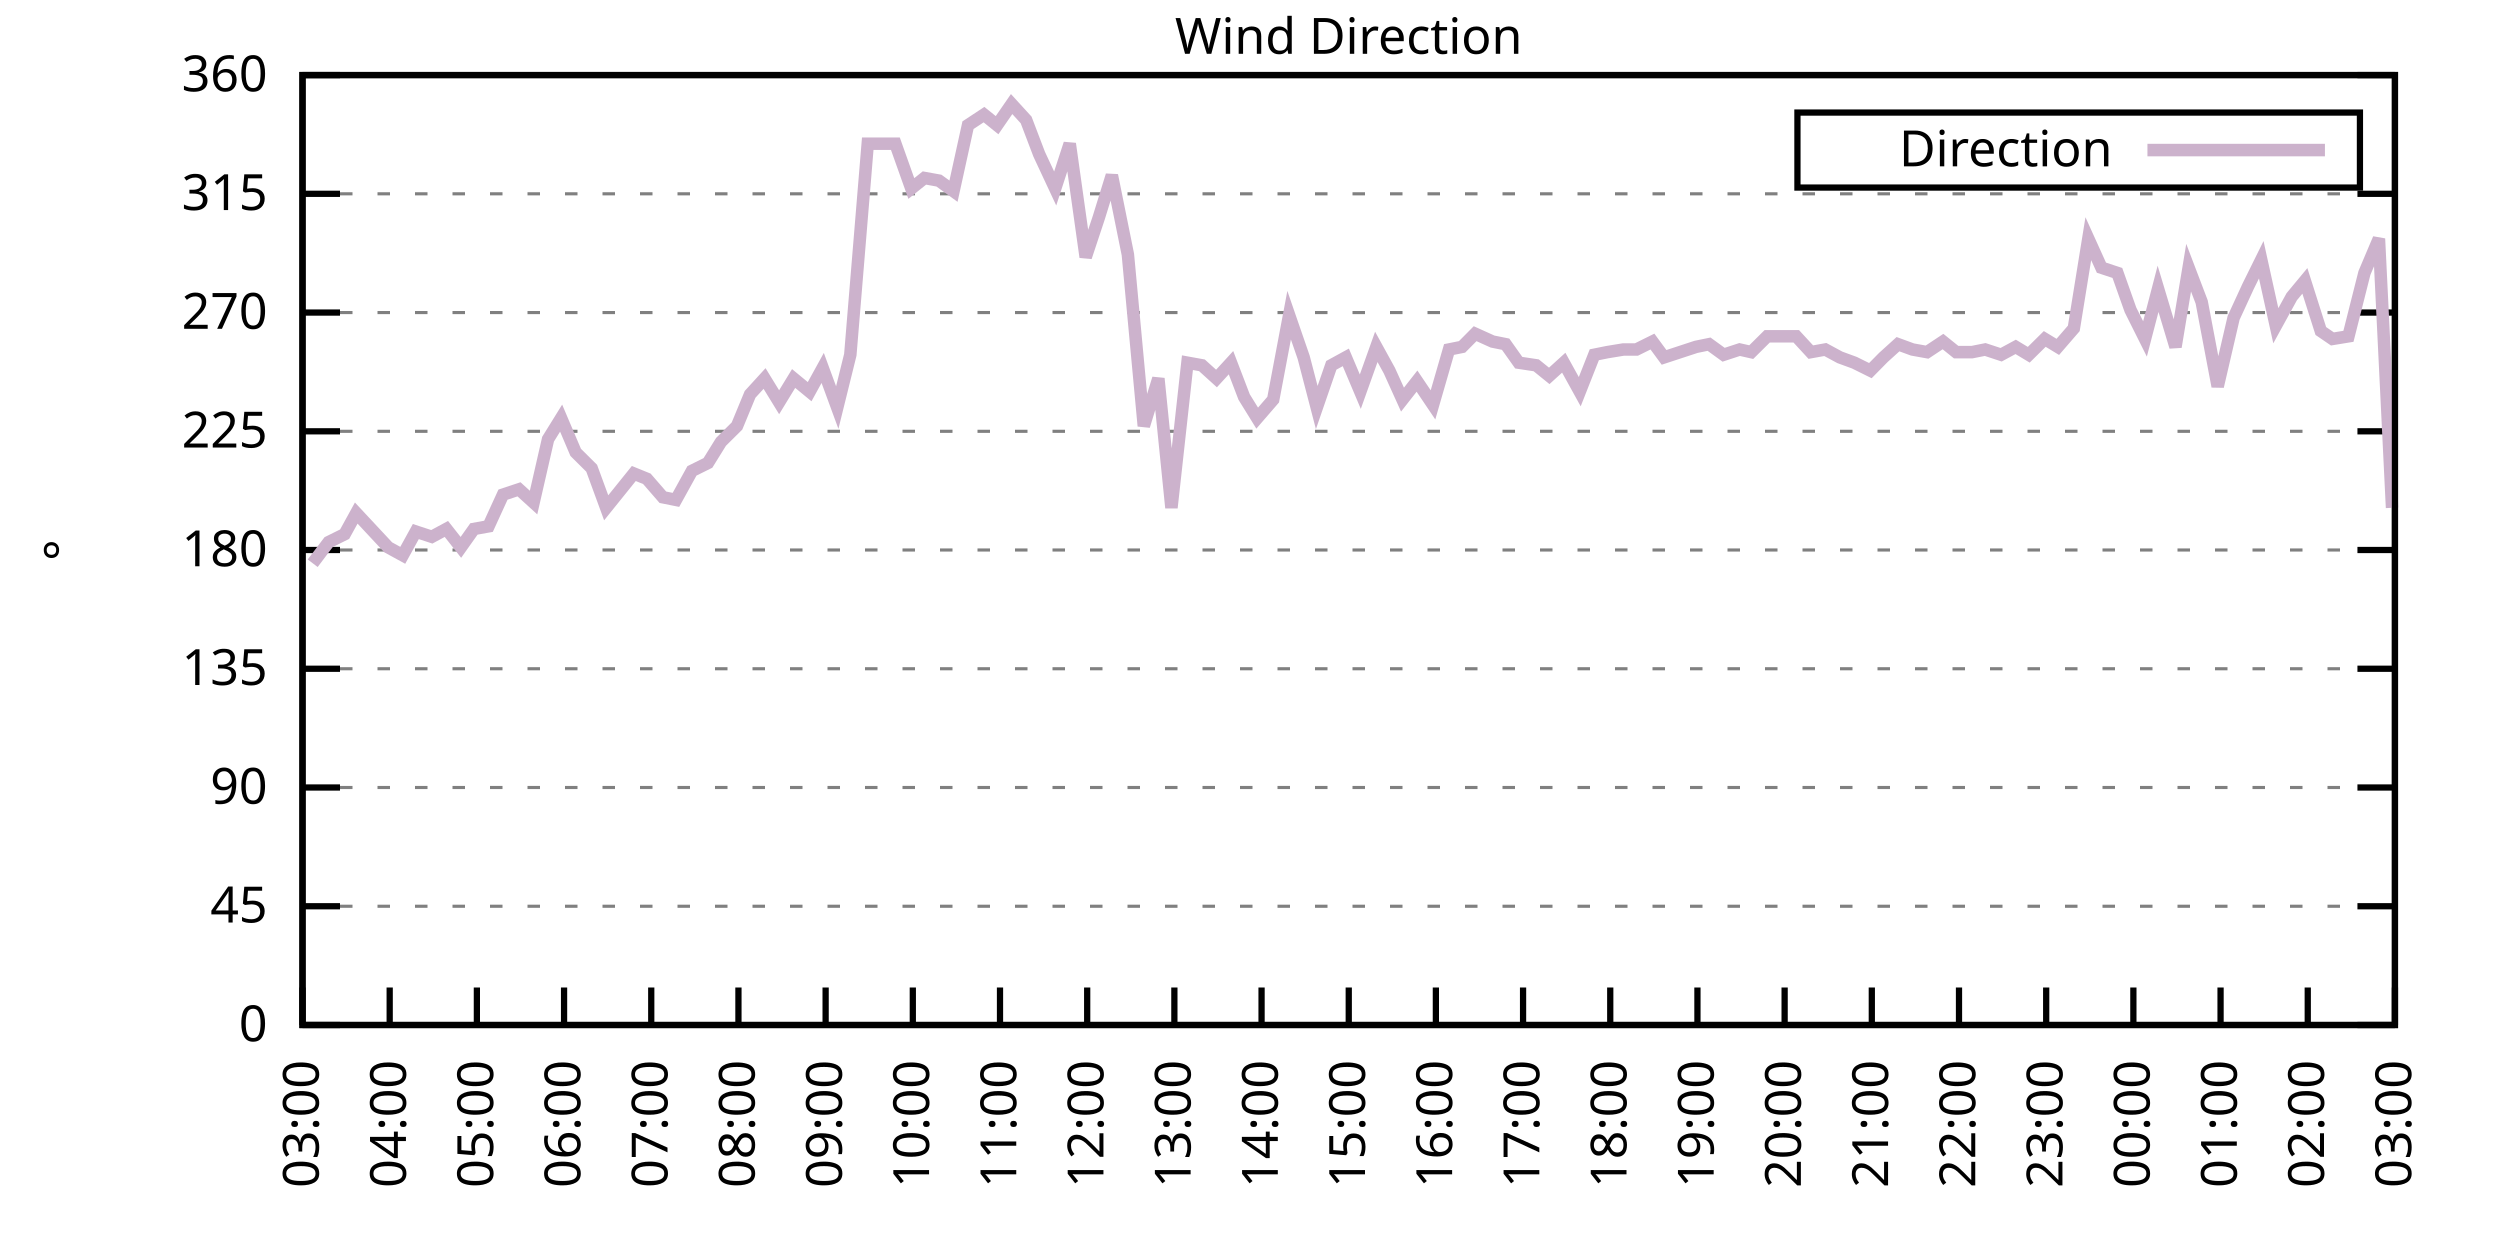
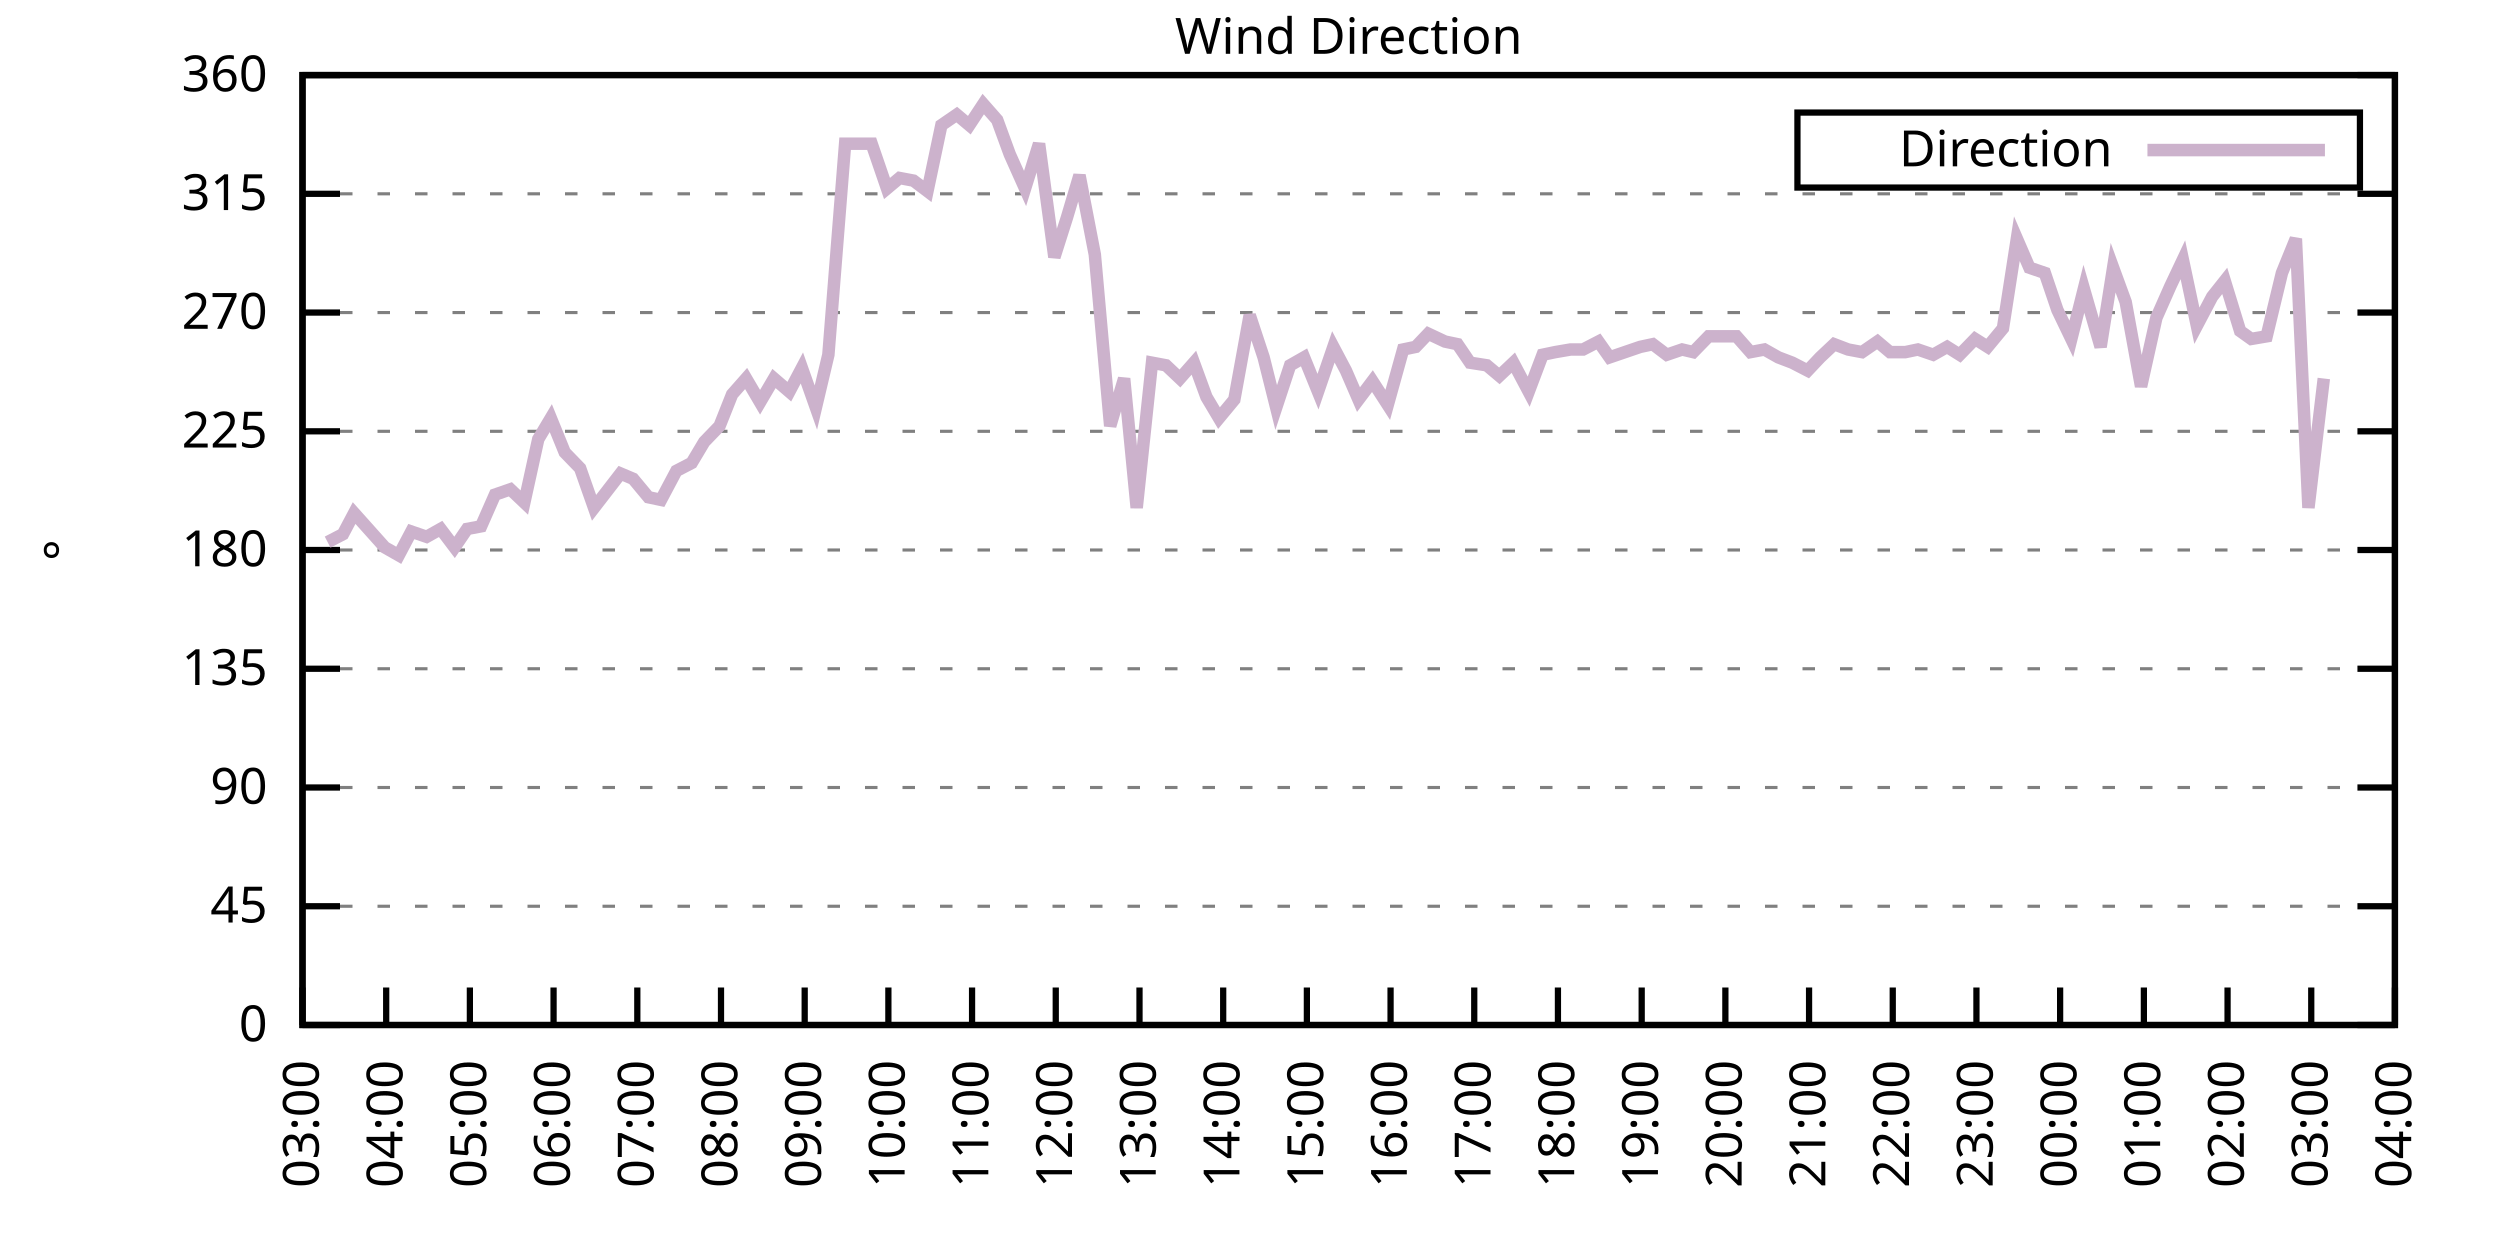
<svg xmlns="http://www.w3.org/2000/svg" xmlns:xlink="http://www.w3.org/1999/xlink" width="400" height="200" viewBox="0 0 400 200">
  <g id="gnuplot_canvas">
    <rect x="0" y="0" width="400" height="200" fill="none" />
    <defs>
      <circle id="gpDot" r="0.5" stroke-width="0.5" stroke="currentColor" />
      <path id="gpPt0" stroke-width="0.333" stroke="currentColor" d="M-1,0 h2 M0,-1 v2" />
      <path id="gpPt1" stroke-width="0.333" stroke="currentColor" d="M-1,-1 L1,1 M1,-1 L-1,1" />
      <path id="gpPt2" stroke-width="0.333" stroke="currentColor" d="M-1,0 L1,0 M0,-1 L0,1 M-1,-1 L1,1 M-1,1 L1,-1" />
      <rect id="gpPt3" stroke-width="0.333" stroke="currentColor" x="-1" y="-1" width="2" height="2" />
      <rect id="gpPt4" stroke-width="0.333" stroke="currentColor" fill="currentColor" x="-1" y="-1" width="2" height="2" />
      <circle id="gpPt5" stroke-width="0.333" stroke="currentColor" cx="0" cy="0" r="1" />
      <use xlink:href="#gpPt5" id="gpPt6" fill="currentColor" stroke="none" />
      <path id="gpPt7" stroke-width="0.333" stroke="currentColor" d="M0,-1.33 L-1.33,0.67 L1.33,0.67 z" />
      <use xlink:href="#gpPt7" id="gpPt8" fill="currentColor" stroke="none" />
      <use xlink:href="#gpPt7" id="gpPt9" stroke="currentColor" transform="rotate(180)" />
      <use xlink:href="#gpPt9" id="gpPt10" fill="currentColor" stroke="none" />
      <use xlink:href="#gpPt3" id="gpPt11" stroke="currentColor" transform="rotate(45)" />
      <use xlink:href="#gpPt11" id="gpPt12" fill="currentColor" stroke="none" />
      <path id="gpPt13" stroke-width="0.333" stroke="currentColor" d="M0,1.330 L1.265,0.411 L0.782,-1.067 L-0.782,-1.076 L-1.265,0.411 z" />
      <use xlink:href="#gpPt13" id="gpPt14" fill="currentColor" stroke="none" />
      <filter id="textbox" filterUnits="objectBoundingBox" x="0" y="0" height="1" width="1">
        <feFlood flood-color="white" flood-opacity="1" result="bgnd" />
        <feComposite in="SourceGraphic" in2="bgnd" operator="atop" />
      </filter>
      <filter id="greybox" filterUnits="objectBoundingBox" x="0" y="0" height="1" width="1">
        <feFlood flood-color="lightgrey" flood-opacity="1" result="grey" />
        <feComposite in="SourceGraphic" in2="grey" operator="atop" />
      </filter>
    </defs>
    <g fill="none" color="white" stroke="currentColor" stroke-width="1.00" stroke-linecap="butt" stroke-linejoin="miter">
</g>
    <g fill="none" color="black" stroke="currentColor" stroke-width="1.00" stroke-linecap="butt" stroke-linejoin="miter">
      <g stroke="none" shape-rendering="crispEdges">
        <polygon fill="rgb(255, 255, 255)" points="48.40,164.00 383.18,164.00 383.18,12.02 48.40,12.02 " />
      </g>
    </g>
    <g fill="none" color="black" stroke="currentColor" stroke-width="1.00" stroke-linecap="butt" stroke-linejoin="miter">
</g>
    <g fill="none" color="black" stroke="black" stroke-width="0.50" stroke-linecap="butt" stroke-linejoin="miter">
</g>
    <g fill="none" color="gray" stroke="currentColor" stroke-width="0.50" stroke-linecap="butt" stroke-linejoin="miter">
      <path stroke="gray" stroke-dasharray="2,4" class="gridline" d="M48.40,164.00 L383.19,164.00  " />
    </g>
    <g fill="none" color="gray" stroke="gray" stroke-width="1.00" stroke-linecap="butt" stroke-linejoin="miter">
</g>
    <g fill="none" color="black" stroke="currentColor" stroke-width="1.00" stroke-linecap="butt" stroke-linejoin="miter">
      <path stroke="black" d="M48.40,164.00 L54.40,164.00 M383.19,164.00 L377.19,164.00  " />
      <g transform="translate(42.80,166.60)" stroke="none" fill="black" font-family="Sans" font-size="8.00" text-anchor="end">
        <text>
          <tspan font-family="Sans"> 0</tspan>
        </text>
      </g>
    </g>
    <g fill="none" color="black" stroke="currentColor" stroke-width="1.00" stroke-linecap="butt" stroke-linejoin="miter">
</g>
    <g fill="none" color="black" stroke="black" stroke-width="0.50" stroke-linecap="butt" stroke-linejoin="miter">
</g>
    <g fill="none" color="gray" stroke="currentColor" stroke-width="0.50" stroke-linecap="butt" stroke-linejoin="miter">
      <path stroke="gray" stroke-dasharray="2,4" class="gridline" d="M48.40,145.00 L383.19,145.00  " />
    </g>
    <g fill="none" color="gray" stroke="gray" stroke-width="1.00" stroke-linecap="butt" stroke-linejoin="miter">
</g>
    <g fill="none" color="black" stroke="currentColor" stroke-width="1.00" stroke-linecap="butt" stroke-linejoin="miter">
      <path stroke="black" d="M48.40,145.00 L54.40,145.00 M383.19,145.00 L377.19,145.00  " />
      <g transform="translate(42.80,147.60)" stroke="none" fill="black" font-family="Sans" font-size="8.00" text-anchor="end">
        <text>
          <tspan font-family="Sans"> 45</tspan>
        </text>
      </g>
    </g>
    <g fill="none" color="black" stroke="currentColor" stroke-width="1.00" stroke-linecap="butt" stroke-linejoin="miter">
</g>
    <g fill="none" color="black" stroke="black" stroke-width="0.50" stroke-linecap="butt" stroke-linejoin="miter">
</g>
    <g fill="none" color="gray" stroke="currentColor" stroke-width="0.50" stroke-linecap="butt" stroke-linejoin="miter">
      <path stroke="gray" stroke-dasharray="2,4" class="gridline" d="M48.40,126.00 L383.19,126.00  " />
    </g>
    <g fill="none" color="gray" stroke="gray" stroke-width="1.00" stroke-linecap="butt" stroke-linejoin="miter">
</g>
    <g fill="none" color="black" stroke="currentColor" stroke-width="1.00" stroke-linecap="butt" stroke-linejoin="miter">
      <path stroke="black" d="M48.40,126.00 L54.40,126.00 M383.19,126.00 L377.19,126.00  " />
      <g transform="translate(42.80,128.60)" stroke="none" fill="black" font-family="Sans" font-size="8.00" text-anchor="end">
        <text>
          <tspan font-family="Sans"> 90</tspan>
        </text>
      </g>
    </g>
    <g fill="none" color="black" stroke="currentColor" stroke-width="1.00" stroke-linecap="butt" stroke-linejoin="miter">
</g>
    <g fill="none" color="black" stroke="black" stroke-width="0.50" stroke-linecap="butt" stroke-linejoin="miter">
</g>
    <g fill="none" color="gray" stroke="currentColor" stroke-width="0.50" stroke-linecap="butt" stroke-linejoin="miter">
      <path stroke="gray" stroke-dasharray="2,4" class="gridline" d="M48.40,107.00 L383.19,107.00  " />
    </g>
    <g fill="none" color="gray" stroke="gray" stroke-width="1.00" stroke-linecap="butt" stroke-linejoin="miter">
</g>
    <g fill="none" color="black" stroke="currentColor" stroke-width="1.00" stroke-linecap="butt" stroke-linejoin="miter">
      <path stroke="black" d="M48.40,107.00 L54.40,107.00 M383.19,107.00 L377.19,107.00  " />
      <g transform="translate(42.80,109.60)" stroke="none" fill="black" font-family="Sans" font-size="8.00" text-anchor="end">
        <text>
          <tspan font-family="Sans"> 135</tspan>
        </text>
      </g>
    </g>
    <g fill="none" color="black" stroke="currentColor" stroke-width="1.00" stroke-linecap="butt" stroke-linejoin="miter">
</g>
    <g fill="none" color="black" stroke="black" stroke-width="0.50" stroke-linecap="butt" stroke-linejoin="miter">
</g>
    <g fill="none" color="gray" stroke="currentColor" stroke-width="0.50" stroke-linecap="butt" stroke-linejoin="miter">
      <path stroke="gray" stroke-dasharray="2,4" class="gridline" d="M48.40,88.00 L383.19,88.00  " />
    </g>
    <g fill="none" color="gray" stroke="gray" stroke-width="1.00" stroke-linecap="butt" stroke-linejoin="miter">
</g>
    <g fill="none" color="black" stroke="currentColor" stroke-width="1.00" stroke-linecap="butt" stroke-linejoin="miter">
      <path stroke="black" d="M48.40,88.00 L54.40,88.00 M383.19,88.00 L377.19,88.00  " />
      <g transform="translate(42.80,90.60)" stroke="none" fill="black" font-family="Sans" font-size="8.00" text-anchor="end">
        <text>
          <tspan font-family="Sans"> 180</tspan>
        </text>
      </g>
    </g>
    <g fill="none" color="black" stroke="currentColor" stroke-width="1.00" stroke-linecap="butt" stroke-linejoin="miter">
</g>
    <g fill="none" color="black" stroke="black" stroke-width="0.50" stroke-linecap="butt" stroke-linejoin="miter">
</g>
    <g fill="none" color="gray" stroke="currentColor" stroke-width="0.50" stroke-linecap="butt" stroke-linejoin="miter">
      <path stroke="gray" stroke-dasharray="2,4" class="gridline" d="M48.40,69.01 L383.19,69.01  " />
    </g>
    <g fill="none" color="gray" stroke="gray" stroke-width="1.00" stroke-linecap="butt" stroke-linejoin="miter">
</g>
    <g fill="none" color="black" stroke="currentColor" stroke-width="1.00" stroke-linecap="butt" stroke-linejoin="miter">
      <path stroke="black" d="M48.40,69.01 L54.40,69.01 M383.19,69.01 L377.19,69.01  " />
      <g transform="translate(42.80,71.61)" stroke="none" fill="black" font-family="Sans" font-size="8.00" text-anchor="end">
        <text>
          <tspan font-family="Sans"> 225</tspan>
        </text>
      </g>
    </g>
    <g fill="none" color="black" stroke="currentColor" stroke-width="1.00" stroke-linecap="butt" stroke-linejoin="miter">
</g>
    <g fill="none" color="black" stroke="black" stroke-width="0.50" stroke-linecap="butt" stroke-linejoin="miter">
</g>
    <g fill="none" color="gray" stroke="currentColor" stroke-width="0.50" stroke-linecap="butt" stroke-linejoin="miter">
      <path stroke="gray" stroke-dasharray="2,4" class="gridline" d="M48.40,50.01 L383.19,50.01  " />
    </g>
    <g fill="none" color="gray" stroke="gray" stroke-width="1.00" stroke-linecap="butt" stroke-linejoin="miter">
</g>
    <g fill="none" color="black" stroke="currentColor" stroke-width="1.00" stroke-linecap="butt" stroke-linejoin="miter">
      <path stroke="black" d="M48.40,50.01 L54.40,50.01 M383.19,50.01 L377.19,50.01  " />
      <g transform="translate(42.80,52.61)" stroke="none" fill="black" font-family="Sans" font-size="8.00" text-anchor="end">
        <text>
          <tspan font-family="Sans"> 270</tspan>
        </text>
      </g>
    </g>
    <g fill="none" color="black" stroke="currentColor" stroke-width="1.00" stroke-linecap="butt" stroke-linejoin="miter">
</g>
    <g fill="none" color="black" stroke="black" stroke-width="0.50" stroke-linecap="butt" stroke-linejoin="miter">
</g>
    <g fill="none" color="gray" stroke="currentColor" stroke-width="0.50" stroke-linecap="butt" stroke-linejoin="miter">
      <path stroke="gray" stroke-dasharray="2,4" class="gridline" d="M48.40,31.01 L383.19,31.01  " />
    </g>
    <g fill="none" color="gray" stroke="gray" stroke-width="1.00" stroke-linecap="butt" stroke-linejoin="miter">
</g>
    <g fill="none" color="black" stroke="currentColor" stroke-width="1.00" stroke-linecap="butt" stroke-linejoin="miter">
      <path stroke="black" d="M48.40,31.01 L54.40,31.01 M383.19,31.01 L377.19,31.01  " />
      <g transform="translate(42.80,33.61)" stroke="none" fill="black" font-family="Sans" font-size="8.00" text-anchor="end">
        <text>
          <tspan font-family="Sans"> 315</tspan>
        </text>
      </g>
    </g>
    <g fill="none" color="black" stroke="currentColor" stroke-width="1.00" stroke-linecap="butt" stroke-linejoin="miter">
</g>
    <g fill="none" color="black" stroke="black" stroke-width="0.50" stroke-linecap="butt" stroke-linejoin="miter">
</g>
    <g fill="none" color="gray" stroke="currentColor" stroke-width="0.50" stroke-linecap="butt" stroke-linejoin="miter">
      <path stroke="gray" stroke-dasharray="2,4" class="gridline" d="M48.40,12.01 L383.19,12.01  " />
    </g>
    <g fill="none" color="gray" stroke="gray" stroke-width="1.00" stroke-linecap="butt" stroke-linejoin="miter">
</g>
    <g fill="none" color="black" stroke="currentColor" stroke-width="1.00" stroke-linecap="butt" stroke-linejoin="miter">
      <path stroke="black" d="M48.40,12.01 L54.40,12.01 M383.19,12.01 L377.19,12.01  " />
      <g transform="translate(42.80,14.61)" stroke="none" fill="black" font-family="Sans" font-size="8.00" text-anchor="end">
        <text>
          <tspan font-family="Sans"> 360</tspan>
        </text>
      </g>
    </g>
    <g fill="none" color="black" stroke="currentColor" stroke-width="1.00" stroke-linecap="butt" stroke-linejoin="miter">
      <path stroke="black" d="M48.40,164.00 L48.40,158.00  " />
      <g transform="translate(51.00,169.60) rotate(270.00)" stroke="none" fill="black" font-family="Sans" font-size="8.00" text-anchor="end">
        <text>
          <tspan font-family="Sans">03:00</tspan>
        </text>
      </g>
    </g>
    <g fill="none" color="black" stroke="currentColor" stroke-width="1.00" stroke-linecap="butt" stroke-linejoin="miter">
-       <path stroke="black" d="M62.35,164.00 L62.35,158.00  " />
-       <g transform="translate(64.95,169.60) rotate(270.00)" stroke="none" fill="black" font-family="Sans" font-size="8.00" text-anchor="end">
+       <path stroke="black" d="M61.79,164.00 L61.79,158.00  " />
+       <g transform="translate(64.39,169.60) rotate(270.00)" stroke="none" fill="black" font-family="Sans" font-size="8.00" text-anchor="end">
        <text>
          <tspan font-family="Sans">04:00</tspan>
        </text>
      </g>
    </g>
    <g fill="none" color="black" stroke="currentColor" stroke-width="1.00" stroke-linecap="butt" stroke-linejoin="miter">
-       <path stroke="black" d="M76.30,164.00 L76.30,158.00  " />
-       <g transform="translate(78.90,169.60) rotate(270.00)" stroke="none" fill="black" font-family="Sans" font-size="8.00" text-anchor="end">
+       <path stroke="black" d="M75.18,164.00 L75.18,158.00  " />
+       <g transform="translate(77.78,169.60) rotate(270.00)" stroke="none" fill="black" font-family="Sans" font-size="8.00" text-anchor="end">
        <text>
          <tspan font-family="Sans">05:00</tspan>
        </text>
      </g>
    </g>
    <g fill="none" color="black" stroke="currentColor" stroke-width="1.00" stroke-linecap="butt" stroke-linejoin="miter">
-       <path stroke="black" d="M90.25,164.00 L90.25,158.00  " />
-       <g transform="translate(92.85,169.60) rotate(270.00)" stroke="none" fill="black" font-family="Sans" font-size="8.00" text-anchor="end">
+       <path stroke="black" d="M88.57,164.00 L88.57,158.00  " />
+       <g transform="translate(91.17,169.60) rotate(270.00)" stroke="none" fill="black" font-family="Sans" font-size="8.00" text-anchor="end">
        <text>
          <tspan font-family="Sans">06:00</tspan>
        </text>
      </g>
    </g>
    <g fill="none" color="black" stroke="currentColor" stroke-width="1.00" stroke-linecap="butt" stroke-linejoin="miter">
-       <path stroke="black" d="M104.20,164.00 L104.20,158.00  " />
-       <g transform="translate(106.80,169.60) rotate(270.00)" stroke="none" fill="black" font-family="Sans" font-size="8.00" text-anchor="end">
+       <path stroke="black" d="M101.97,164.00 L101.97,158.00  " />
+       <g transform="translate(104.57,169.60) rotate(270.00)" stroke="none" fill="black" font-family="Sans" font-size="8.00" text-anchor="end">
        <text>
          <tspan font-family="Sans">07:00</tspan>
        </text>
      </g>
    </g>
    <g fill="none" color="black" stroke="currentColor" stroke-width="1.00" stroke-linecap="butt" stroke-linejoin="miter">
-       <path stroke="black" d="M118.15,164.00 L118.15,158.00  " />
-       <g transform="translate(120.75,169.60) rotate(270.00)" stroke="none" fill="black" font-family="Sans" font-size="8.00" text-anchor="end">
+       <path stroke="black" d="M115.36,164.00 L115.36,158.00  " />
+       <g transform="translate(117.96,169.60) rotate(270.00)" stroke="none" fill="black" font-family="Sans" font-size="8.00" text-anchor="end">
        <text>
          <tspan font-family="Sans">08:00</tspan>
        </text>
      </g>
    </g>
    <g fill="none" color="black" stroke="currentColor" stroke-width="1.00" stroke-linecap="butt" stroke-linejoin="miter">
-       <path stroke="black" d="M132.10,164.00 L132.10,158.00  " />
-       <g transform="translate(134.70,169.60) rotate(270.00)" stroke="none" fill="black" font-family="Sans" font-size="8.00" text-anchor="end">
+       <path stroke="black" d="M128.75,164.00 L128.75,158.00  " />
+       <g transform="translate(131.35,169.60) rotate(270.00)" stroke="none" fill="black" font-family="Sans" font-size="8.00" text-anchor="end">
        <text>
          <tspan font-family="Sans">09:00</tspan>
        </text>
      </g>
    </g>
    <g fill="none" color="black" stroke="currentColor" stroke-width="1.00" stroke-linecap="butt" stroke-linejoin="miter">
-       <path stroke="black" d="M146.05,164.00 L146.05,158.00  " />
-       <g transform="translate(148.65,169.60) rotate(270.00)" stroke="none" fill="black" font-family="Sans" font-size="8.00" text-anchor="end">
+       <path stroke="black" d="M142.14,164.00 L142.14,158.00  " />
+       <g transform="translate(144.74,169.60) rotate(270.00)" stroke="none" fill="black" font-family="Sans" font-size="8.00" text-anchor="end">
        <text>
          <tspan font-family="Sans">10:00</tspan>
        </text>
      </g>
    </g>
    <g fill="none" color="black" stroke="currentColor" stroke-width="1.00" stroke-linecap="butt" stroke-linejoin="miter">
-       <path stroke="black" d="M160.00,164.00 L160.00,158.00  " />
-       <g transform="translate(162.60,169.60) rotate(270.00)" stroke="none" fill="black" font-family="Sans" font-size="8.00" text-anchor="end">
+       <path stroke="black" d="M155.53,164.00 L155.53,158.00  " />
+       <g transform="translate(158.13,169.60) rotate(270.00)" stroke="none" fill="black" font-family="Sans" font-size="8.00" text-anchor="end">
        <text>
          <tspan font-family="Sans">11:00</tspan>
        </text>
      </g>
    </g>
    <g fill="none" color="black" stroke="currentColor" stroke-width="1.00" stroke-linecap="butt" stroke-linejoin="miter">
-       <path stroke="black" d="M173.95,164.00 L173.95,158.00  " />
-       <g transform="translate(176.55,169.60) rotate(270.00)" stroke="none" fill="black" font-family="Sans" font-size="8.00" text-anchor="end">
+       <path stroke="black" d="M168.92,164.00 L168.92,158.00  " />
+       <g transform="translate(171.52,169.60) rotate(270.00)" stroke="none" fill="black" font-family="Sans" font-size="8.00" text-anchor="end">
        <text>
          <tspan font-family="Sans">12:00</tspan>
        </text>
      </g>
    </g>
    <g fill="none" color="black" stroke="currentColor" stroke-width="1.00" stroke-linecap="butt" stroke-linejoin="miter">
-       <path stroke="black" d="M187.90,164.00 L187.90,158.00  " />
-       <g transform="translate(190.50,169.60) rotate(270.00)" stroke="none" fill="black" font-family="Sans" font-size="8.00" text-anchor="end">
+       <path stroke="black" d="M182.32,164.00 L182.32,158.00  " />
+       <g transform="translate(184.92,169.60) rotate(270.00)" stroke="none" fill="black" font-family="Sans" font-size="8.00" text-anchor="end">
        <text>
          <tspan font-family="Sans">13:00</tspan>
        </text>
      </g>
    </g>
    <g fill="none" color="black" stroke="currentColor" stroke-width="1.00" stroke-linecap="butt" stroke-linejoin="miter">
-       <path stroke="black" d="M201.85,164.00 L201.85,158.00  " />
-       <g transform="translate(204.45,169.60) rotate(270.00)" stroke="none" fill="black" font-family="Sans" font-size="8.00" text-anchor="end">
+       <path stroke="black" d="M195.71,164.00 L195.71,158.00  " />
+       <g transform="translate(198.31,169.60) rotate(270.00)" stroke="none" fill="black" font-family="Sans" font-size="8.00" text-anchor="end">
        <text>
          <tspan font-family="Sans">14:00</tspan>
        </text>
      </g>
    </g>
    <g fill="none" color="black" stroke="currentColor" stroke-width="1.00" stroke-linecap="butt" stroke-linejoin="miter">
-       <path stroke="black" d="M215.80,164.00 L215.80,158.00  " />
-       <g transform="translate(218.40,169.60) rotate(270.00)" stroke="none" fill="black" font-family="Sans" font-size="8.00" text-anchor="end">
+       <path stroke="black" d="M209.10,164.00 L209.10,158.00  " />
+       <g transform="translate(211.70,169.60) rotate(270.00)" stroke="none" fill="black" font-family="Sans" font-size="8.00" text-anchor="end">
        <text>
          <tspan font-family="Sans">15:00</tspan>
        </text>
      </g>
    </g>
    <g fill="none" color="black" stroke="currentColor" stroke-width="1.00" stroke-linecap="butt" stroke-linejoin="miter">
-       <path stroke="black" d="M229.74,164.00 L229.74,158.00  " />
-       <g transform="translate(232.34,169.60) rotate(270.00)" stroke="none" fill="black" font-family="Sans" font-size="8.00" text-anchor="end">
+       <path stroke="black" d="M222.49,164.00 L222.49,158.00  " />
+       <g transform="translate(225.09,169.60) rotate(270.00)" stroke="none" fill="black" font-family="Sans" font-size="8.00" text-anchor="end">
        <text>
          <tspan font-family="Sans">16:00</tspan>
        </text>
      </g>
    </g>
    <g fill="none" color="black" stroke="currentColor" stroke-width="1.00" stroke-linecap="butt" stroke-linejoin="miter">
-       <path stroke="black" d="M243.69,164.00 L243.69,158.00  " />
-       <g transform="translate(246.29,169.60) rotate(270.00)" stroke="none" fill="black" font-family="Sans" font-size="8.00" text-anchor="end">
+       <path stroke="black" d="M235.88,164.00 L235.88,158.00  " />
+       <g transform="translate(238.48,169.60) rotate(270.00)" stroke="none" fill="black" font-family="Sans" font-size="8.00" text-anchor="end">
        <text>
          <tspan font-family="Sans">17:00</tspan>
        </text>
      </g>
    </g>
    <g fill="none" color="black" stroke="currentColor" stroke-width="1.00" stroke-linecap="butt" stroke-linejoin="miter">
-       <path stroke="black" d="M257.64,164.00 L257.64,158.00  " />
-       <g transform="translate(260.24,169.60) rotate(270.00)" stroke="none" fill="black" font-family="Sans" font-size="8.00" text-anchor="end">
+       <path stroke="black" d="M249.27,164.00 L249.27,158.00  " />
+       <g transform="translate(251.87,169.60) rotate(270.00)" stroke="none" fill="black" font-family="Sans" font-size="8.00" text-anchor="end">
        <text>
          <tspan font-family="Sans">18:00</tspan>
        </text>
      </g>
    </g>
    <g fill="none" color="black" stroke="currentColor" stroke-width="1.00" stroke-linecap="butt" stroke-linejoin="miter">
-       <path stroke="black" d="M271.59,164.00 L271.59,158.00  " />
-       <g transform="translate(274.19,169.60) rotate(270.00)" stroke="none" fill="black" font-family="Sans" font-size="8.00" text-anchor="end">
+       <path stroke="black" d="M262.67,164.00 L262.67,158.00  " />
+       <g transform="translate(265.27,169.60) rotate(270.00)" stroke="none" fill="black" font-family="Sans" font-size="8.00" text-anchor="end">
        <text>
          <tspan font-family="Sans">19:00</tspan>
        </text>
      </g>
    </g>
    <g fill="none" color="black" stroke="currentColor" stroke-width="1.00" stroke-linecap="butt" stroke-linejoin="miter">
-       <path stroke="black" d="M285.54,164.00 L285.54,158.00  " />
-       <g transform="translate(288.14,169.60) rotate(270.00)" stroke="none" fill="black" font-family="Sans" font-size="8.00" text-anchor="end">
+       <path stroke="black" d="M276.06,164.00 L276.06,158.00  " />
+       <g transform="translate(278.66,169.60) rotate(270.00)" stroke="none" fill="black" font-family="Sans" font-size="8.00" text-anchor="end">
        <text>
          <tspan font-family="Sans">20:00</tspan>
        </text>
      </g>
    </g>
    <g fill="none" color="black" stroke="currentColor" stroke-width="1.00" stroke-linecap="butt" stroke-linejoin="miter">
-       <path stroke="black" d="M299.49,164.00 L299.49,158.00  " />
-       <g transform="translate(302.09,169.60) rotate(270.00)" stroke="none" fill="black" font-family="Sans" font-size="8.00" text-anchor="end">
+       <path stroke="black" d="M289.45,164.00 L289.45,158.00  " />
+       <g transform="translate(292.05,169.60) rotate(270.00)" stroke="none" fill="black" font-family="Sans" font-size="8.00" text-anchor="end">
        <text>
          <tspan font-family="Sans">21:00</tspan>
        </text>
      </g>
    </g>
    <g fill="none" color="black" stroke="currentColor" stroke-width="1.00" stroke-linecap="butt" stroke-linejoin="miter">
-       <path stroke="black" d="M313.44,164.00 L313.44,158.00  " />
-       <g transform="translate(316.04,169.60) rotate(270.00)" stroke="none" fill="black" font-family="Sans" font-size="8.00" text-anchor="end">
+       <path stroke="black" d="M302.84,164.00 L302.84,158.00  " />
+       <g transform="translate(305.44,169.60) rotate(270.00)" stroke="none" fill="black" font-family="Sans" font-size="8.00" text-anchor="end">
        <text>
          <tspan font-family="Sans">22:00</tspan>
        </text>
      </g>
    </g>
    <g fill="none" color="black" stroke="currentColor" stroke-width="1.00" stroke-linecap="butt" stroke-linejoin="miter">
-       <path stroke="black" d="M327.39,164.00 L327.39,158.00  " />
-       <g transform="translate(329.99,169.60) rotate(270.00)" stroke="none" fill="black" font-family="Sans" font-size="8.00" text-anchor="end">
+       <path stroke="black" d="M316.23,164.00 L316.23,158.00  " />
+       <g transform="translate(318.83,169.60) rotate(270.00)" stroke="none" fill="black" font-family="Sans" font-size="8.00" text-anchor="end">
        <text>
          <tspan font-family="Sans">23:00</tspan>
        </text>
      </g>
    </g>
    <g fill="none" color="black" stroke="currentColor" stroke-width="1.00" stroke-linecap="butt" stroke-linejoin="miter">
-       <path stroke="black" d="M341.34,164.00 L341.34,158.00  " />
-       <g transform="translate(343.94,169.60) rotate(270.00)" stroke="none" fill="black" font-family="Sans" font-size="8.00" text-anchor="end">
+       <path stroke="black" d="M329.62,164.00 L329.62,158.00  " />
+       <g transform="translate(332.22,169.60) rotate(270.00)" stroke="none" fill="black" font-family="Sans" font-size="8.00" text-anchor="end">
        <text>
          <tspan font-family="Sans">00:00</tspan>
        </text>
      </g>
    </g>
    <g fill="none" color="black" stroke="currentColor" stroke-width="1.00" stroke-linecap="butt" stroke-linejoin="miter">
-       <path stroke="black" d="M355.29,164.00 L355.29,158.00  " />
-       <g transform="translate(357.89,169.60) rotate(270.00)" stroke="none" fill="black" font-family="Sans" font-size="8.00" text-anchor="end">
+       <path stroke="black" d="M343.02,164.00 L343.02,158.00  " />
+       <g transform="translate(345.62,169.60) rotate(270.00)" stroke="none" fill="black" font-family="Sans" font-size="8.00" text-anchor="end">
        <text>
          <tspan font-family="Sans">01:00</tspan>
        </text>
      </g>
    </g>
    <g fill="none" color="black" stroke="currentColor" stroke-width="1.00" stroke-linecap="butt" stroke-linejoin="miter">
-       <path stroke="black" d="M369.24,164.00 L369.24,158.00  " />
-       <g transform="translate(371.84,169.60) rotate(270.00)" stroke="none" fill="black" font-family="Sans" font-size="8.00" text-anchor="end">
+       <path stroke="black" d="M356.41,164.00 L356.41,158.00  " />
+       <g transform="translate(359.01,169.60) rotate(270.00)" stroke="none" fill="black" font-family="Sans" font-size="8.00" text-anchor="end">
        <text>
          <tspan font-family="Sans">02:00</tspan>
+         </text>
+       </g>
+     </g>
+     <g fill="none" color="black" stroke="currentColor" stroke-width="1.00" stroke-linecap="butt" stroke-linejoin="miter">
+       <path stroke="black" d="M369.80,164.00 L369.80,158.00  " />
+       <g transform="translate(372.40,169.60) rotate(270.00)" stroke="none" fill="black" font-family="Sans" font-size="8.00" text-anchor="end">
+         <text>
+           <tspan font-family="Sans">03:00</tspan>
        </text>
      </g>
    </g>
    <g fill="none" color="black" stroke="currentColor" stroke-width="1.00" stroke-linecap="butt" stroke-linejoin="miter">
      <path stroke="black" d="M383.19,164.00 L383.19,158.00  " />
      <g transform="translate(385.79,169.60) rotate(270.00)" stroke="none" fill="black" font-family="Sans" font-size="8.00" text-anchor="end">
        <text>
-           <tspan font-family="Sans">03:00</tspan>
+           <tspan font-family="Sans">04:00</tspan>
        </text>
      </g>
    </g>
    <g fill="none" color="black" stroke="currentColor" stroke-width="1.00" stroke-linecap="butt" stroke-linejoin="miter">
</g>
    <g fill="none" color="black" stroke="currentColor" stroke-width="1.00" stroke-linecap="butt" stroke-linejoin="miter">
      <path stroke="black" d="M48.40,12.01 L48.40,164.00 L383.19,164.00 L383.19,12.01 L48.40,12.01 Z  " />
    </g>
    <g fill="none" color="black" stroke="currentColor" stroke-width="1.00" stroke-linecap="butt" stroke-linejoin="miter">
</g>
    <g fill="none" color="black" stroke="currentColor" stroke-width="1.00" stroke-linecap="butt" stroke-linejoin="miter">
      <path stroke="black" d="M287.59,30.01 L287.59,18.01 L377.59,18.01 L377.59,30.01 L287.59,30.01 Z  " />
    </g>
    <g id="Wind_direction_plot_1">
      <g fill="none" color="white" stroke="black" stroke-width="2.00" stroke-linecap="butt" stroke-linejoin="miter">
</g>
      <g fill="none" color="black" stroke="currentColor" stroke-width="2.00" stroke-linecap="butt" stroke-linejoin="miter">
        <g transform="translate(337.99,26.61)" stroke="none" fill="black" font-family="Sans" font-size="8.00" text-anchor="end">
          <text>
            <tspan font-family="Sans">Direction</tspan>
          </text>
        </g>
      </g>
      <g fill="none" color="black" stroke="currentColor" stroke-width="2.00" stroke-linecap="butt" stroke-linejoin="miter">
-         <path stroke="rgb(204, 178, 204)" d="M343.59,24.01 L371.99,24.01 M50.03,90.12 L52.58,86.74 L55.14,85.47 L57.00,82.09 L62.12,87.58 L64.44,88.85   L66.53,85.05 L69.09,85.89 L71.42,84.63 L73.74,87.58 L75.83,84.63 L78.16,84.21 L80.48,79.14 L83.04,78.29   L85.37,80.41 L87.69,70.27 L89.78,66.90 L92.11,72.38 L94.67,74.92 L96.99,81.25 L101.41,75.76 L103.50,76.61   L106.06,79.56 L108.15,79.98 L110.71,75.34 L113.27,74.07 L115.36,70.70 L117.92,68.16 L120.01,63.10 L122.33,60.56   L124.66,64.36 L126.98,60.56 L129.54,62.67 L131.63,58.87 L133.96,65.21 L136.05,56.76 L138.84,22.99 L140.93,22.99   L143.26,22.99 L145.81,30.16 L147.91,28.48 L150.23,28.90 L152.56,30.59 L154.88,20.03 L157.44,18.34 L159.53,20.03   L161.86,16.65 L164.18,19.19 L166.27,24.68 L168.83,30.16 L171.16,22.99 L173.71,41.14 L175.81,34.81 L177.90,28.05   L180.46,40.72 L183.01,68.16 L185.34,60.56 L187.43,81.25 L189.99,58.03 L192.31,58.45 L194.64,60.56 L196.96,58.03   L199.06,63.52 L201.15,66.90 L203.71,63.94 L206.26,50.43 L208.59,57.18 L210.68,65.21 L213.01,58.45 L215.33,57.18   L217.65,62.67 L220.21,55.50 L222.30,59.30 L224.40,63.94 L226.72,60.98 L229.28,64.78 L231.84,55.92 L233.93,55.50   L236.02,53.39 L238.81,54.65 L240.90,55.07 L243.00,58.03 L245.79,58.45 L247.88,60.14 L250.20,58.03 L252.76,62.67   L255.09,56.76 L257.18,56.34 L259.74,55.92 L261.83,55.92 L264.39,54.65 L266.25,57.18 L271.36,55.50 L273.45,55.07   L275.78,56.76 L278.34,55.92 L280.20,56.34 L282.75,53.81 L285.08,53.81 L287.40,53.81 L289.73,56.34 L292.05,55.92   L294.38,57.18 L296.70,58.03 L299.26,59.30 L301.35,57.18 L303.68,55.07 L306.00,55.92 L308.33,56.34 L310.88,54.65   L312.98,56.34 L315.53,56.34 L317.63,55.92 L320.18,56.76 L322.51,55.50 L324.60,56.76 L327.16,54.23 L329.25,55.50   L331.81,52.54 L334.13,38.19 L336.23,42.83 L338.78,43.67 L340.88,49.59 L343.20,54.23 L345.29,46.21 L348.08,55.50   L350.18,42.83 L352.27,48.32 L354.83,61.83 L357.38,50.85 L359.71,45.79 L361.80,41.56 L364.13,52.12 L366.68,47.47   L368.78,44.94 L371.33,52.96 L373.19,54.23 L375.75,53.81 L378.31,43.67 L380.63,38.19 L382.73,81.25  " />
+         <path stroke="rgb(204, 178, 204)" d="M343.59,24.01 L371.99,24.01 M52.42,86.74 L54.87,85.47 L56.66,82.09 L61.57,87.58 L63.80,88.85 L65.81,85.05   L68.26,85.89 L70.50,84.63 L72.73,87.58 L74.74,84.63 L76.97,84.21 L79.20,79.14 L81.66,78.29 L83.89,80.41   L86.12,70.27 L88.13,66.90 L90.36,72.38 L92.82,74.92 L95.05,81.25 L99.29,75.76 L101.30,76.61 L103.75,79.56   L105.76,79.98 L108.22,75.34 L110.67,74.07 L112.68,70.70 L115.13,68.16 L117.14,63.10 L119.38,60.56 L121.61,64.36   L123.84,60.56 L126.29,62.67 L128.30,58.87 L130.54,65.21 L132.54,56.76 L135.22,22.99 L137.23,22.99 L139.46,22.99   L141.92,30.16 L143.93,28.48 L146.16,28.90 L148.39,30.59 L150.62,20.03 L153.08,18.34 L155.09,20.03 L157.32,16.65   L159.55,19.19 L161.56,24.68 L164.01,30.16 L166.25,22.99 L168.70,41.14 L170.71,34.81 L172.72,28.05 L175.17,40.72   L177.63,68.16 L179.86,60.56 L181.87,81.25 L184.32,58.03 L186.56,58.45 L188.79,60.56 L191.02,58.03 L193.03,63.52   L195.04,66.90 L197.49,63.94 L199.95,50.43 L202.18,57.18 L204.19,65.21 L206.42,58.45 L208.65,57.18 L210.88,62.67   L213.34,55.50 L215.35,59.30 L217.36,63.94 L219.59,60.98 L222.04,64.78 L224.50,55.92 L226.51,55.50 L228.52,53.39   L231.20,54.65 L233.20,55.07 L235.21,58.03 L237.89,58.45 L239.90,60.14 L242.13,58.03 L244.59,62.67 L246.82,56.76   L248.83,56.34 L251.28,55.92 L253.29,55.92 L255.75,54.65 L257.53,57.18 L262.44,55.50 L264.45,55.07 L266.68,56.76   L269.14,55.92 L270.92,56.34 L273.38,53.81 L275.61,53.81 L277.84,53.81 L280.07,56.34 L282.31,55.92 L284.54,57.18   L286.77,58.03 L289.23,59.30 L291.23,57.18 L293.47,55.07 L295.70,55.92 L297.93,56.34 L300.39,54.65 L302.39,56.34   L304.85,56.34 L306.86,55.92 L309.31,56.76 L311.54,55.50 L313.55,56.76 L316.01,54.23 L318.02,55.50 L320.47,52.54   L322.70,38.19 L324.71,42.83 L327.17,43.67 L329.18,49.59 L331.41,54.23 L333.42,46.21 L336.10,55.50 L338.10,42.83   L340.11,48.32 L342.57,61.83 L345.02,50.85 L347.26,45.79 L349.26,41.56 L351.50,52.12 L353.95,47.47 L355.96,44.94   L358.42,52.96 L360.20,54.23 L362.66,53.81 L365.11,43.67 L367.34,38.19 L369.35,81.25 L371.81,60.56  " />
      </g>
    </g>
    <g fill="none" color="black" stroke="currentColor" stroke-width="2.00" stroke-linecap="butt" stroke-linejoin="miter">
</g>
    <g fill="none" color="black" stroke="black" stroke-width="1.00" stroke-linecap="butt" stroke-linejoin="miter">
</g>
    <g fill="none" color="black" stroke="currentColor" stroke-width="1.00" stroke-linecap="butt" stroke-linejoin="miter">
      <path stroke="black" d="M48.40,12.01 L48.40,164.00 L383.19,164.00 L383.19,12.01 L48.40,12.01 Z  " />
      <g transform="translate(12.80,88.01) rotate(270.00)" stroke="none" fill="black" font-family="Sans" font-size="8.00" text-anchor="middle">
        <text>
          <tspan font-family="Sans">°</tspan>
        </text>
      </g>
    </g>
    <g fill="none" color="black" stroke="currentColor" stroke-width="1.00" stroke-linecap="butt" stroke-linejoin="miter">
</g>
    <g fill="none" color="black" stroke="currentColor" stroke-width="1.00" stroke-linecap="butt" stroke-linejoin="miter">
      <g transform="translate(215.79,8.61)" stroke="none" fill="black" font-family="Sans" font-size="8.00" text-anchor="middle">
        <text>
          <tspan font-family="Sans">Wind Direction</tspan>
        </text>
      </g>
    </g>
    <g fill="none" color="black" stroke="currentColor" stroke-width="1.00" stroke-linecap="butt" stroke-linejoin="miter">
</g>
  </g>
</svg>
